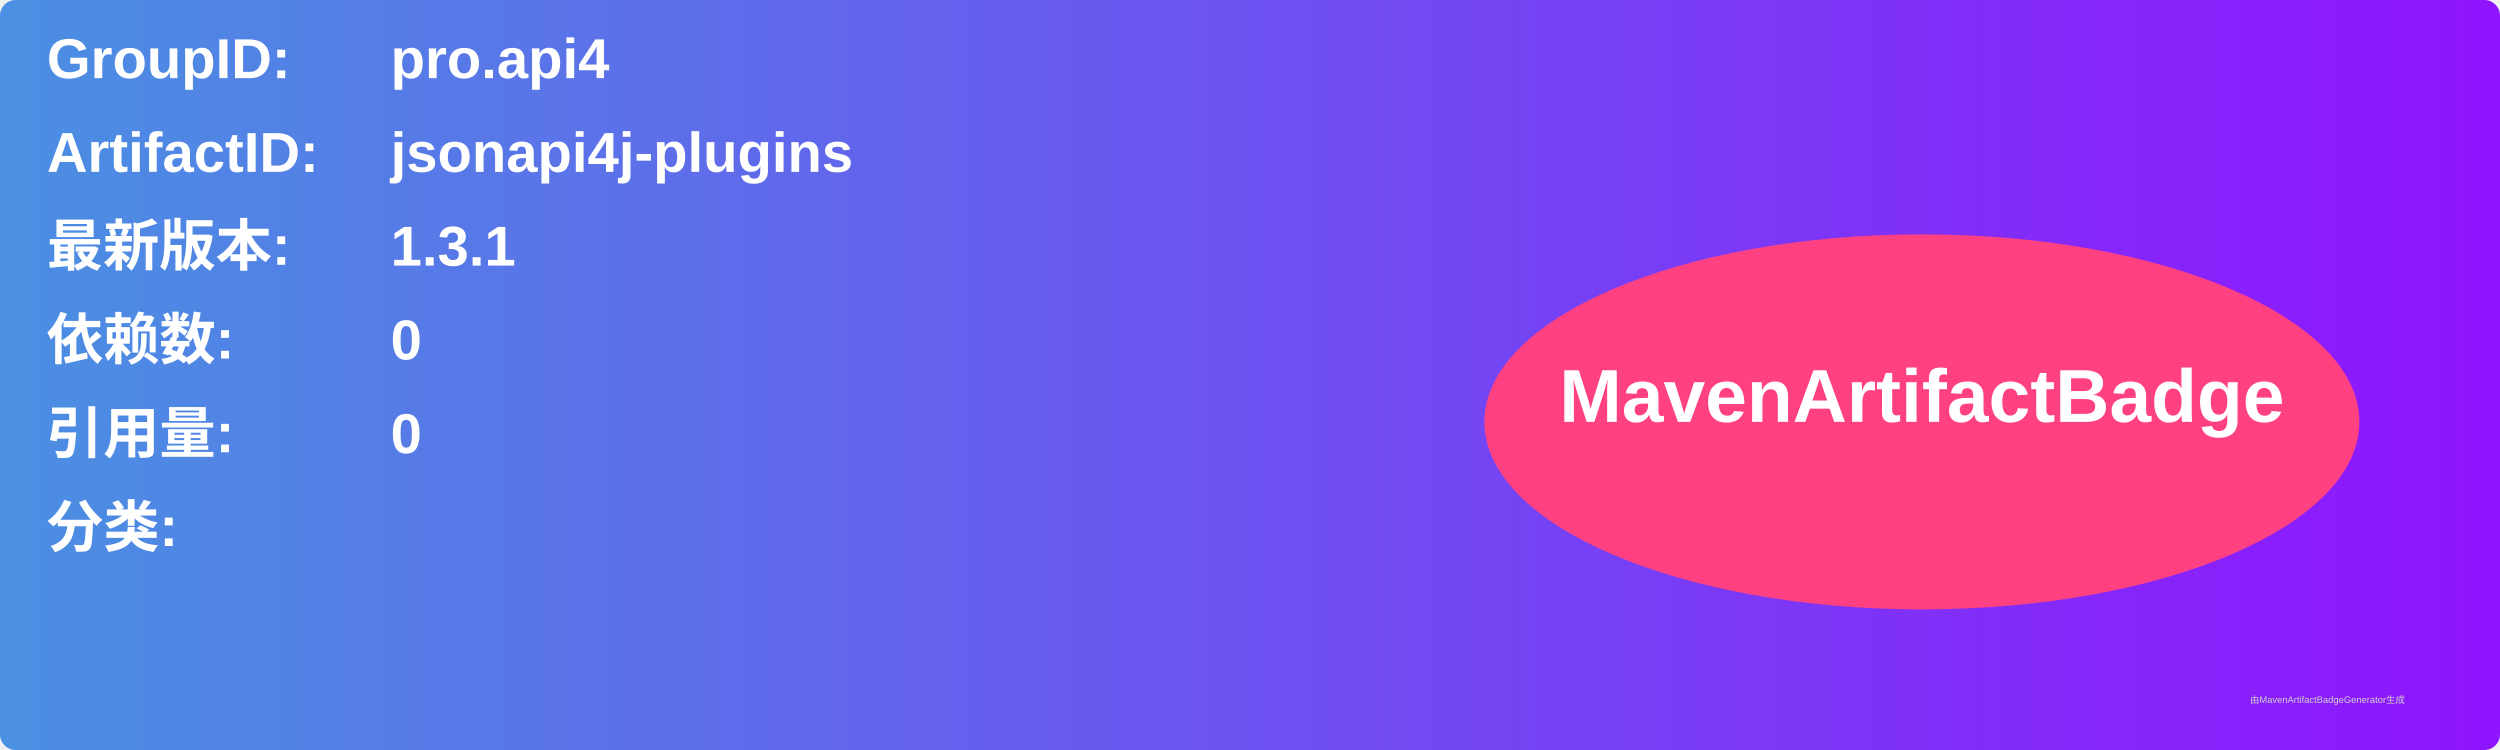
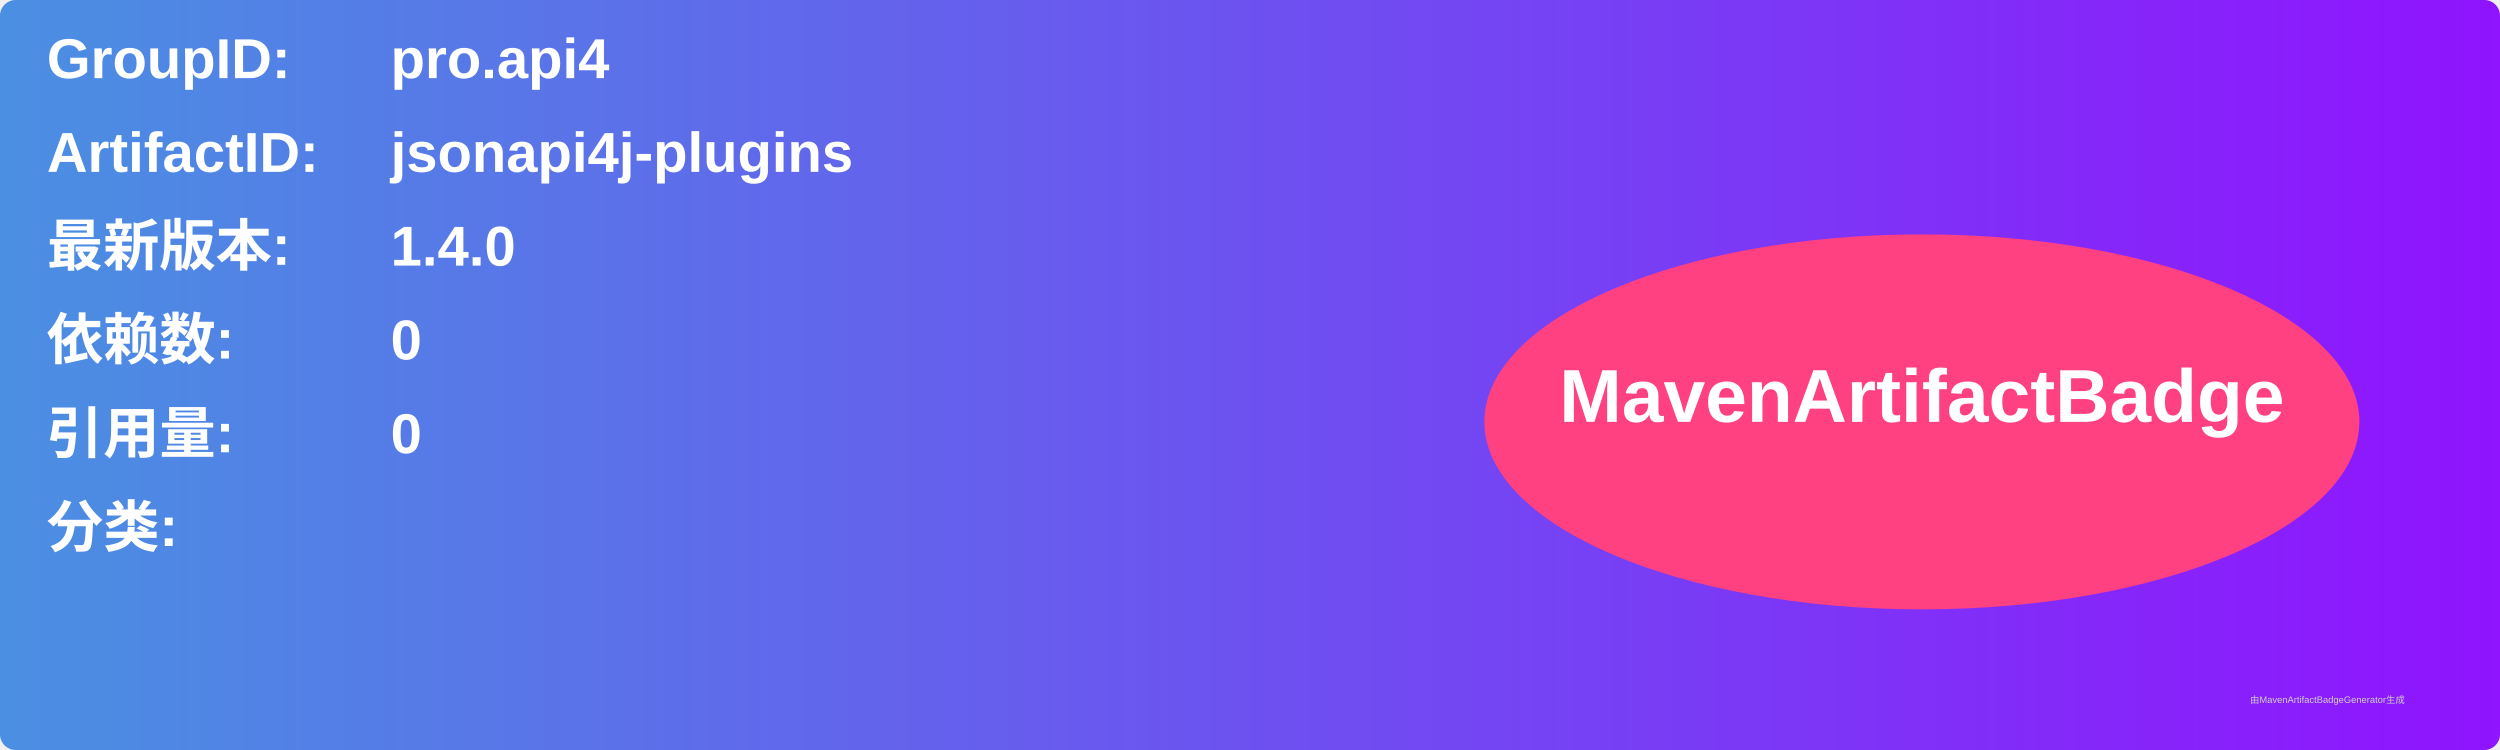
<svg xmlns="http://www.w3.org/2000/svg" width="800" height="240" viewBox="0 0 800 240">
  <linearGradient id="grad" x1="0%" y1="0%" x2="100%" y2="0%">
    <stop offset="0%" stop-color="#4a90e2" />
    <stop offset="100%" stop-color="#9013fe" />
  </linearGradient>
  <rect width="100%" height="100%" rx="5" ry="5" fill="url(#grad)" />
  <g transform="translate(15, 15)">
    <text x="0" y="10" font-family="Arial" font-size="18" fill="white" font-weight="bold" width="260">GroupID:</text>
    <text x="110" y="10" font-family="Arial" font-size="18" fill="white" font-weight="bold" width="460">pro.api4</text>
    <text x="0" y="40" font-family="Arial" font-size="18" fill="white" font-weight="bold" width="260">ArtifactID:</text>
    <text x="110" y="40" font-family="Arial" font-size="18" fill="white" font-weight="bold" width="460">jsonapi4j-plugins</text>
    <text x="0" y="70" font-family="Arial" font-size="18" fill="white" font-weight="bold">最新版本:</text>
    <text x="110" y="70" font-family="Arial" font-size="18" fill="white" font-weight="bold">
-       <tspan font-weight="bold">1.3.1</tspan>
+       <tspan font-weight="bold">1.4.0</tspan>
    </text>
    <text x="0" y="100" font-family="Arial" font-size="18" fill="white" font-weight="bold">依赖数: </text>
    <text x="110" y="100" font-family="Arial" font-size="18" fill="white">
      <tspan font-weight="bold">0</tspan>
    </text>
    <text x="0" y="130" font-family="Arial" font-size="18" fill="white" font-weight="bold">引用量: </text>
    <text x="110" y="130" font-family="Arial" font-size="18" fill="white">
      <tspan font-weight="bold">0</tspan>
    </text>
    <text x="0" y="160" font-family="Arial" font-size="18" fill="white" font-weight="bold">分类:</text>
    <text x="10" y="190" font-family="Arial" font-size="10" fill="white">
      <tspan font-weight="bold" />
    </text>
    <ellipse cx="600" cy="120" rx="140" ry="60" fill="#ff4081" />
    <text x="600" y="120" text-anchor="middle" font-family="Arial" font-size="24" fill="white" font-weight="bold">MavenArtifactBadge</text>
  </g>
  <text x="720" y="225" font-family="Arial" font-size="3" fill="#d0d0d0">由MavenArtifactBadgeGenerator生成</text>
</svg>
